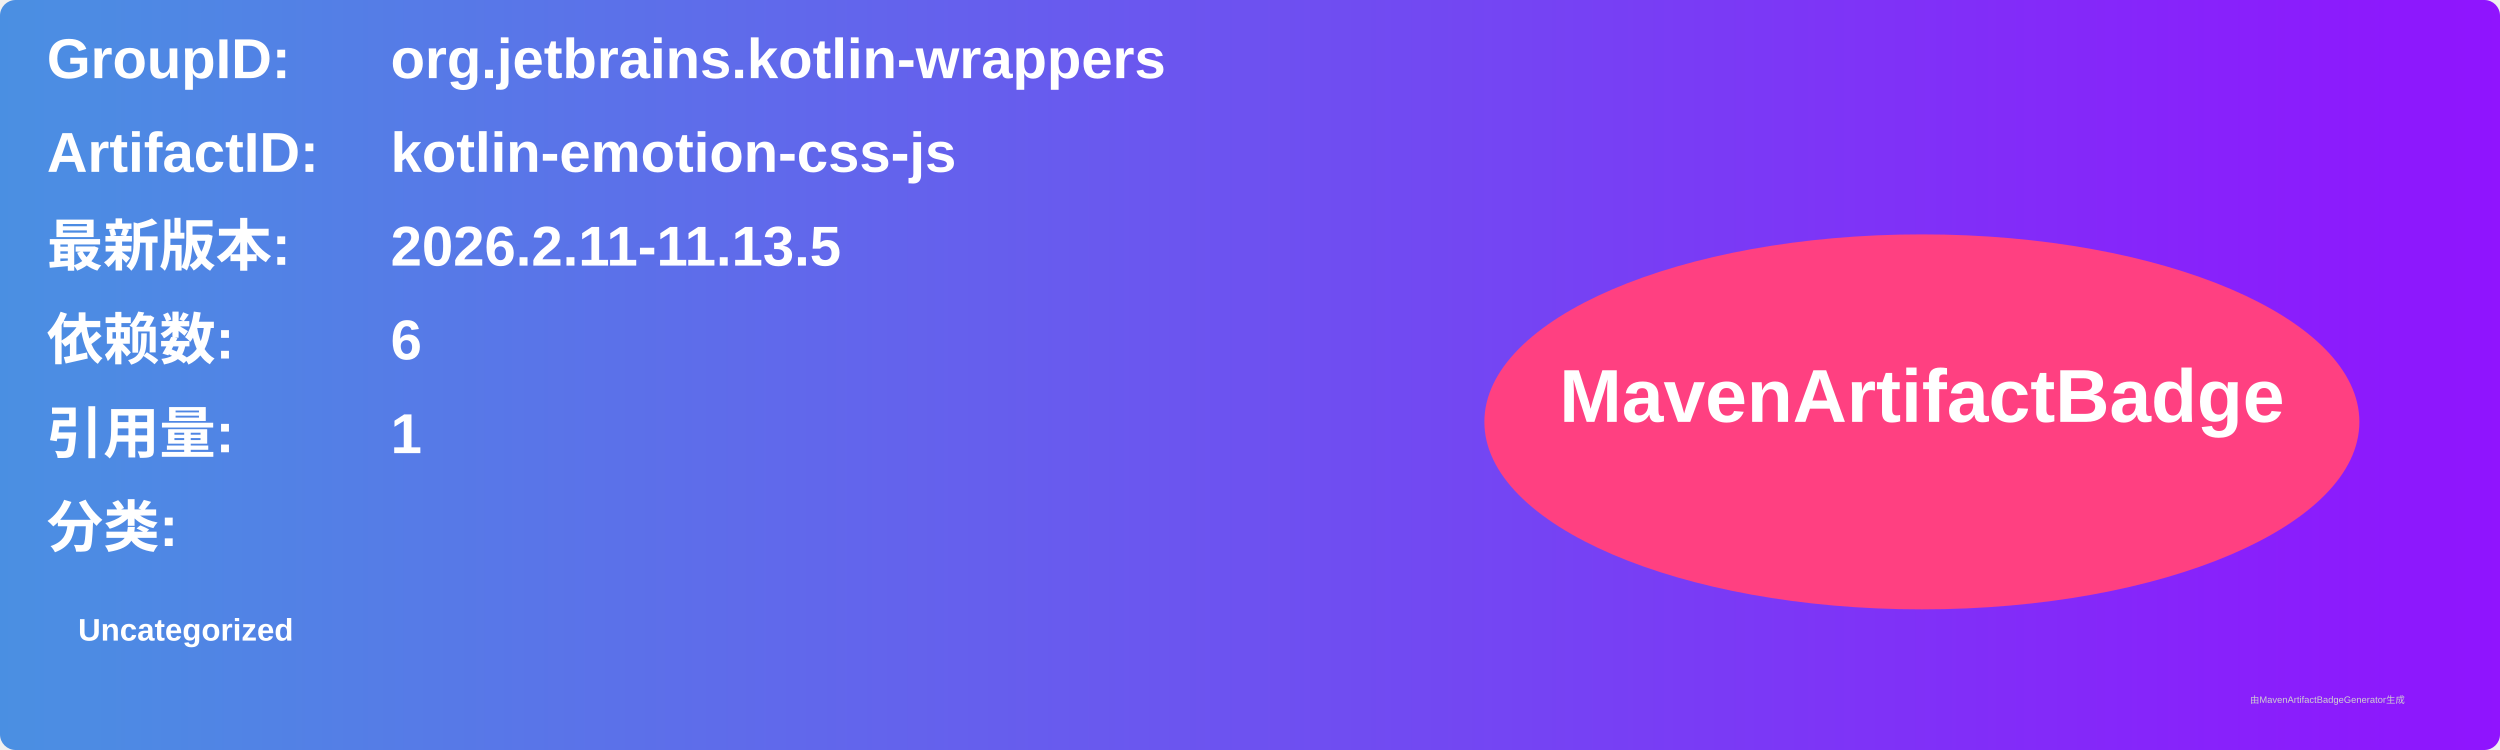
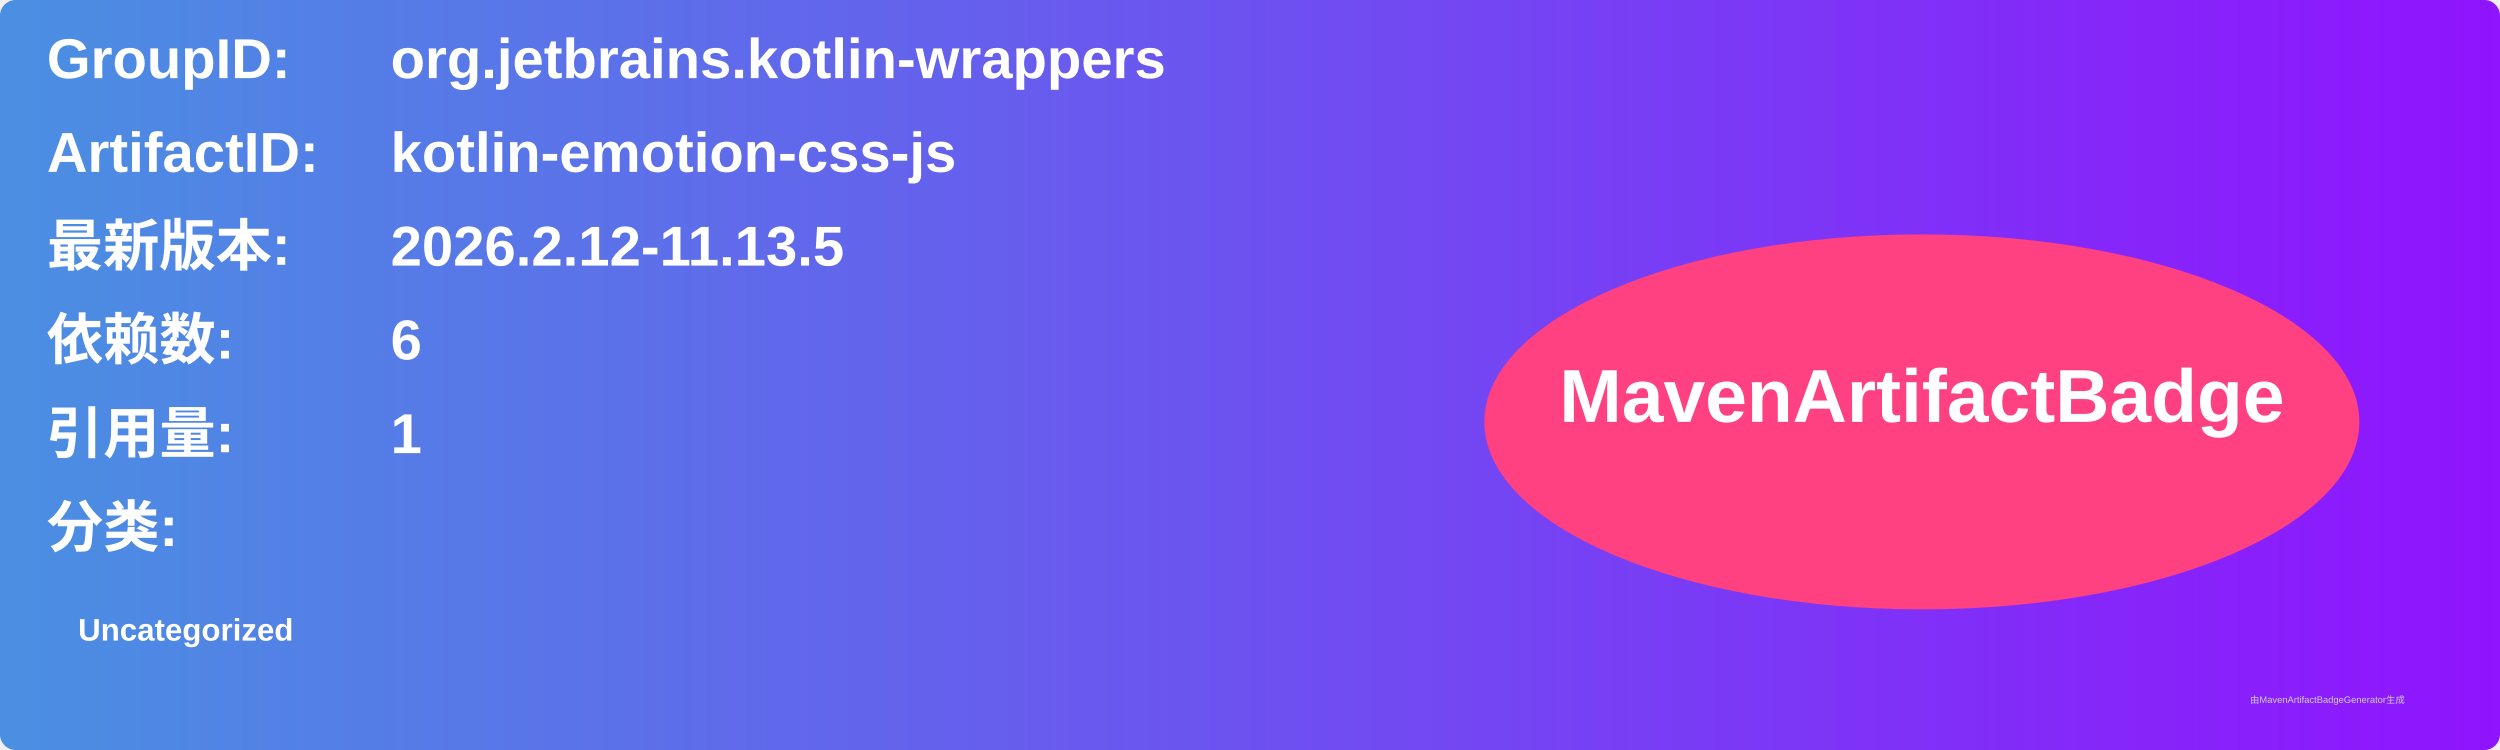
<svg xmlns="http://www.w3.org/2000/svg" width="800" height="240" viewBox="0 0 800 240">
  <linearGradient id="grad" x1="0%" y1="0%" x2="100%" y2="0%">
    <stop offset="0%" stop-color="#4a90e2" />
    <stop offset="100%" stop-color="#9013fe" />
  </linearGradient>
  <rect width="100%" height="100%" rx="5" ry="5" fill="url(#grad)" />
  <g transform="translate(15, 15)">
    <text x="0" y="10" font-family="Arial" font-size="18" fill="white" font-weight="bold" width="260">GroupID:</text>
    <text x="110" y="10" font-family="Arial" font-size="18" fill="white" font-weight="bold" width="460">org.jetbrains.kotlin-wrappers</text>
    <text x="0" y="40" font-family="Arial" font-size="18" fill="white" font-weight="bold" width="260">ArtifactID:</text>
    <text x="110" y="40" font-family="Arial" font-size="18" fill="white" font-weight="bold" width="460">kotlin-emotion-css-js</text>
    <text x="0" y="70" font-family="Arial" font-size="18" fill="white" font-weight="bold">最新版本:</text>
    <text x="110" y="70" font-family="Arial" font-size="18" fill="white" font-weight="bold">
-       <tspan font-weight="bold">2026.2.11-11.13.5</tspan>
+       <tspan font-weight="bold">2026.2.12-11.13.5</tspan>
    </text>
    <text x="0" y="100" font-family="Arial" font-size="18" fill="white" font-weight="bold">依赖数: </text>
    <text x="110" y="100" font-family="Arial" font-size="18" fill="white">
      <tspan font-weight="bold">6</tspan>
    </text>
    <text x="0" y="130" font-family="Arial" font-size="18" fill="white" font-weight="bold">引用量: </text>
    <text x="110" y="130" font-family="Arial" font-size="18" fill="white">
      <tspan font-weight="bold">1</tspan>
    </text>
    <text x="0" y="160" font-family="Arial" font-size="18" fill="white" font-weight="bold">分类:</text>
    <text x="10" y="190" font-family="Arial" font-size="10" fill="white">
      <tspan font-weight="bold">Uncategorized</tspan>
    </text>
    <ellipse cx="600" cy="120" rx="140" ry="60" fill="#ff4081" />
    <text x="600" y="120" text-anchor="middle" font-family="Arial" font-size="24" fill="white" font-weight="bold">MavenArtifactBadge</text>
  </g>
  <text x="720" y="225" font-family="Arial" font-size="3" fill="#d0d0d0">由MavenArtifactBadgeGenerator生成</text>
</svg>
